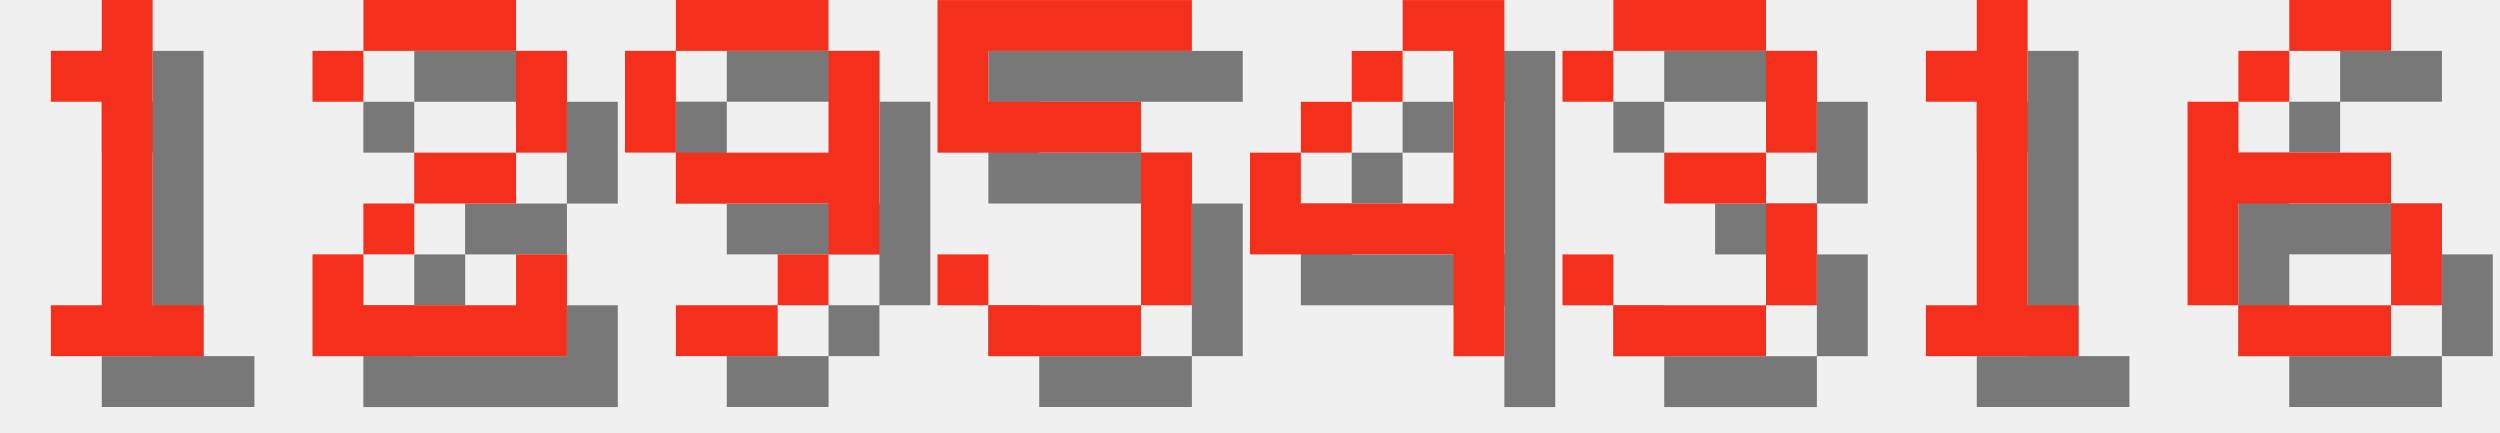
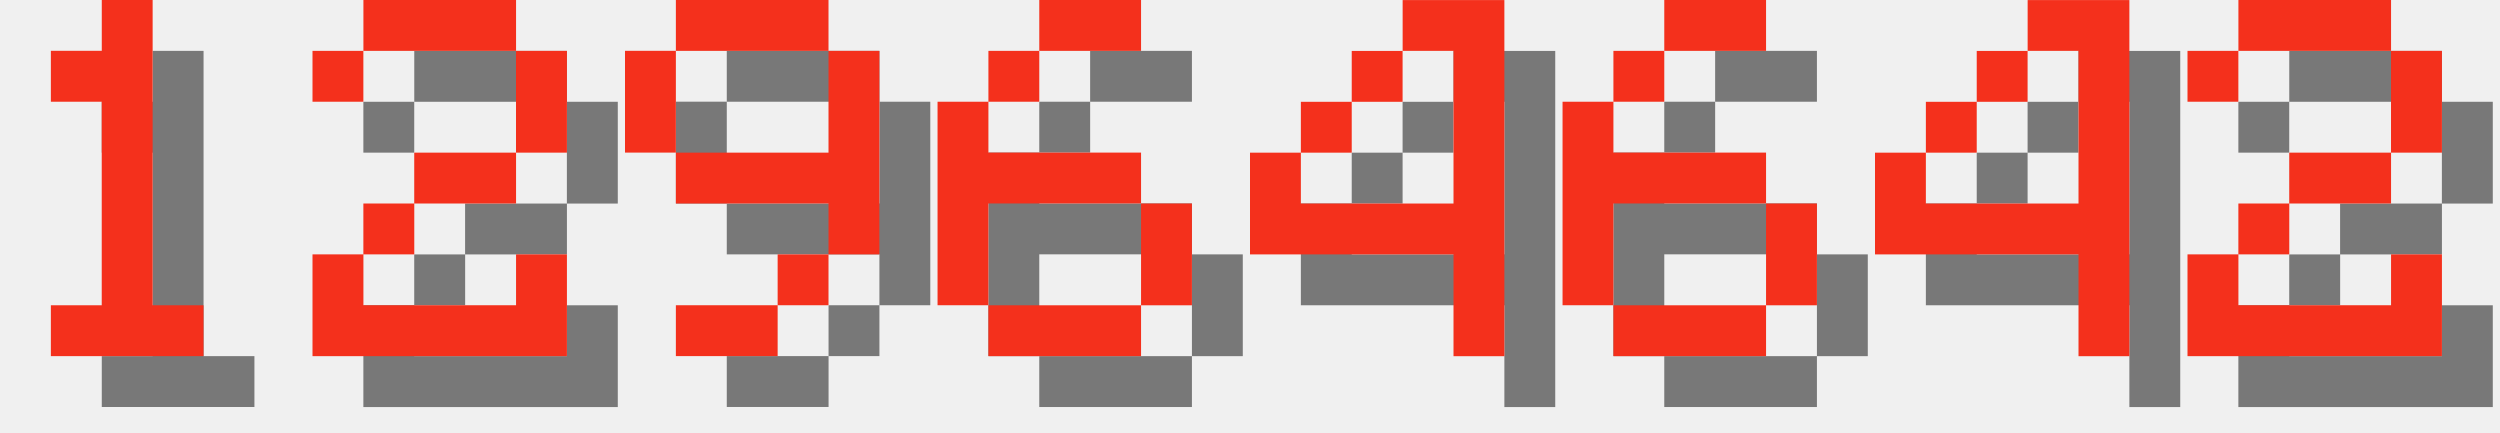
<svg xmlns="http://www.w3.org/2000/svg" version="1.1" width="208.0" height="36">
  <style>
        .text-foreground {
            fill: #F4301C;
        }
        .text-shadow {
            fill: #000000;
            fill-opacity: 0.5;
        }
    </style>
  <g class="digit" id="digit_1" transform="translate(0.0, 0), scale(4)">
    <path id="digit_1_shadow" class="text-shadow" d="m2.117 2.117v1.058h1.058v4.233h-1.058v1.058h3.175v-1.058h-1.058v-6.35h-1.058v1.058h-1.058z" fill-opacity=".5" style="paint-order:stroke fill markers" />
    <path id="digit_1_fg" class="text-foreground" d="m1.058 1.058v1.058h1.058v4.233h-1.058v1.058h3.175v-1.058h-1.058v-6.35h-1.058v1.058h-1.058z" fill="#fff" style="paint-order:stroke fill markers" />
  </g>
  <g class="digit" id="digit_2" transform="translate(26.0, 0), scale(4)">
    <path id="digit_2_shadow" class="text-shadow" d="m1.058 2.117v1.058h1.058v-1.058h3.175v2.117h-2.117v1.058h-1.058v1.058h-1.058v2.117h5.292v-2.117h-1.058v1.058h-3.175v-1.058h1.058v-1.058h2.117v-1.058h1.058v-2.117h-1.058v-1.058h-3.175v1.058h-1.058z" fill-opacity=".5" style="paint-order:stroke fill markers" />
    <path id="digit_2_fg" class="text-foreground" d="m0 1.058v1.058h1.058v-1.058h3.175v2.117h-2.117v1.058h-1.058v1.058h-1.058v2.117h5.292v-2.117h-1.058v1.058h-3.175v-1.058h1.058v-1.058h2.117v-1.058h1.058v-2.117h-1.058v-1.058h-3.175v1.058h-1.058z" fill="#fff" style="paint-order:stroke fill markers" />
  </g>
  <g class="digit" id="digit_9" transform="translate(52.0, 0), scale(4)">
    <path id="digit_9_shadow" class="text-shadow" d="m2.117 1.058v1.058h3.175v-1.058h-3.175zm3.175 1.058v2.117h-3.175v1.058h3.175v1.058h1.058v-4.233h-1.058zm0 4.233h-1.058v1.058h1.058v-1.058zm-1.058 1.058h-2.117v1.058h2.117v-1.058zm-2.117-3.175v-2.117h-1.058v2.117h1.058z" fill-opacity=".5" style="paint-order:stroke fill markers" />
    <path id="digit_9_fg" class="text-foreground" d="m1.058 0v1.058h3.175v-1.058h-3.175zm3.175 1.058v2.117h-3.175v1.058h3.175v1.058h1.058v-4.233h-1.058zm0 4.233h-1.058v1.058h1.058v-1.058zm-1.058 1.058h-2.117v1.058h2.117v-1.058zm-2.117-3.175v-2.117h-1.058v2.117h1.058z" fill="#fff" style="paint-order:stroke fill markers" />
  </g>
-   <g class="digit" id="digit_5" transform="translate(78.0, 0), scale(4)">
-     <path id="digit_5_shadow" class="text-shadow" d="m1.058 1.058v3.175h4.233v3.175h-3.175v-1.058h-1.058v1.058h1.058v1.058h3.175v-1.058h1.058v-3.175h-1.058v-1.058h-3.175v-1.058h4.233v-1.058h-5.292z" fill-opacity=".5" style="paint-order:stroke fill markers" />
-     <path id="digit_5_fg" class="text-foreground" d="m0 0v3.175h4.233v3.175h-3.175v-1.058h-1.058v1.058h1.058v1.058h3.175v-1.058h1.058v-3.175h-1.058v-1.058h-3.175v-1.058h4.233v-1.058h-5.292z" fill="#fff" style="paint-order:stroke fill markers" />
+   <g class="digit" id="digit_6" transform="translate(78.0, 0), scale(4)">
+     <path id="digit_6_shadow" class="text-shadow" d="m3.175 1.058v1.058h2.117v-1.058h-2.117zm0 1.058h-1.058v1.058h1.058v-1.058zm-1.058 1.058h-1.058v4.233h1.058v-2.117h3.175v-1.058h-3.175v-1.058zm3.175 2.117v2.117h1.058v-2.117h-1.058zm0 2.117h-3.175v1.058h3.175v-1.058z" fill-opacity=".5" style="paint-order:stroke fill markers" />
+     <path id="digit_6_fg" class="text-foreground" d="m2.117 0v1.058h2.117v-1.058h-2.117zm0 1.058h-1.058v1.058h1.058v-1.058zm-1.058 1.058h-1.058v4.233h1.058v-2.117h3.175v-1.058h-3.175v-1.058zm3.175 2.117v2.117h1.058v-2.117h-1.058zm0 2.117h-3.175v1.058h3.175v-1.058z" fill="#fff" style="paint-order:stroke fill markers" />
  </g>
  <g class="digit" id="digit_4" transform="translate(104.0, 0), scale(4)">
    <path id="digit_4_shadow" class="text-shadow" d="m4.233 1.058v1.058h1.058v3.175h-3.175v-1.058h-1.058v2.117h4.233v2.117h1.058v-7.408h-2.117zm-2.117 3.175h1.058v-1.058h-1.058v1.058zm1.058-1.058h1.058v-1.058h-1.058v1.058z" fill-opacity=".5" style="paint-order:stroke fill markers" />
    <path id="digit_4_fg" class="text-foreground" d="m3.175 0v1.058h1.058v3.175h-3.175v-1.058h-1.058v2.117h4.233v2.117h1.058v-7.408h-2.117zm-2.117 3.175h1.058v-1.058h-1.058v1.058zm1.058-1.058h1.058v-1.058h-1.058v1.058z" fill="#fff" style="paint-order:stroke fill markers" />
  </g>
-   <g class="digit" id="digit_3" transform="translate(130.0, 0), scale(4)">
-     <path id="digit_3_shadow" class="text-shadow" d="m1.058 2.117v1.058h1.058v-1.058h3.175v2.117h-2.117v1.058h2.117v2.117h-3.175v-1.058h-1.058v1.058h1.058v1.058h3.175v-1.058h1.058v-2.117h-1.058v-1.058h1.058v-2.117h-1.058v-1.058h-3.175v1.058h-1.058z" fill-opacity=".5" style="paint-order:stroke fill markers" />
-     <path id="digit_3_fg" class="text-foreground" d="m0 1.058v1.058h1.058v-1.058h3.175v2.117h-2.117v1.058h2.117v2.117h-3.175v-1.058h-1.058v1.058h1.058v1.058h3.175v-1.058h1.058v-2.117h-1.058v-1.058h1.058v-2.117h-1.058v-1.058h-3.175v1.058h-1.058z" fill="#fff" style="paint-order:stroke fill markers" />
-   </g>
-   <g class="digit" id="digit_1" transform="translate(156.0, 0), scale(4)">
-     <path id="digit_1_shadow" class="text-shadow" d="m2.117 2.117v1.058h1.058v4.233h-1.058v1.058h3.175v-1.058h-1.058v-6.35h-1.058v1.058h-1.058z" fill-opacity=".5" style="paint-order:stroke fill markers" />
-     <path id="digit_1_fg" class="text-foreground" d="m1.058 1.058v1.058h1.058v4.233h-1.058v1.058h3.175v-1.058h-1.058v-6.35h-1.058v1.058h-1.058z" fill="#fff" style="paint-order:stroke fill markers" />
-   </g>
-   <g class="digit" id="digit_6" transform="translate(182.0, 0), scale(4)">
+   <g class="digit" id="digit_6" transform="translate(130.0, 0), scale(4)">
    <path id="digit_6_shadow" class="text-shadow" d="m3.175 1.058v1.058h2.117v-1.058h-2.117zm0 1.058h-1.058v1.058h1.058v-1.058zm-1.058 1.058h-1.058v4.233h1.058v-2.117h3.175v-1.058h-3.175v-1.058zm3.175 2.117v2.117h1.058v-2.117h-1.058zm0 2.117h-3.175v1.058h3.175v-1.058z" fill-opacity=".5" style="paint-order:stroke fill markers" />
    <path id="digit_6_fg" class="text-foreground" d="m2.117 0v1.058h2.117v-1.058h-2.117zm0 1.058h-1.058v1.058h1.058v-1.058zm-1.058 1.058h-1.058v4.233h1.058v-2.117h3.175v-1.058h-3.175v-1.058zm3.175 2.117v2.117h1.058v-2.117h-1.058zm0 2.117h-3.175v1.058h3.175v-1.058z" fill="#fff" style="paint-order:stroke fill markers" />
  </g>
+   <g class="digit" id="digit_4" transform="translate(156.0, 0), scale(4)">
+     <path id="digit_4_shadow" class="text-shadow" d="m4.233 1.058v1.058h1.058v3.175h-3.175v-1.058h-1.058v2.117h4.233v2.117h1.058v-7.408h-2.117zm-2.117 3.175h1.058v-1.058h-1.058v1.058zm1.058-1.058h1.058v-1.058h-1.058v1.058z" fill-opacity=".5" style="paint-order:stroke fill markers" />
+     <path id="digit_4_fg" class="text-foreground" d="m3.175 0v1.058h1.058v3.175h-3.175v-1.058h-1.058v2.117h4.233v2.117h1.058v-7.408h-2.117zm-2.117 3.175h1.058v-1.058h-1.058v1.058zm1.058-1.058h1.058v-1.058h-1.058v1.058z" fill="#fff" style="paint-order:stroke fill markers" />
+   </g>
+   <g class="digit" id="digit_2" transform="translate(182.0, 0), scale(4)">
+     <path id="digit_2_shadow" class="text-shadow" d="m1.058 2.117v1.058h1.058v-1.058h3.175v2.117h-2.117v1.058h-1.058v1.058h-1.058v2.117h5.292v-2.117h-1.058v1.058h-3.175v-1.058h1.058v-1.058h2.117v-1.058h1.058v-2.117h-1.058v-1.058h-3.175v1.058h-1.058z" fill-opacity=".5" style="paint-order:stroke fill markers" />
+     <path id="digit_2_fg" class="text-foreground" d="m0 1.058v1.058h1.058v-1.058h3.175v2.117h-2.117v1.058h-1.058v1.058h-1.058v2.117h5.292v-2.117h-1.058v1.058h-3.175v-1.058h1.058v-1.058h2.117v-1.058h1.058v-2.117h-1.058v-1.058h-3.175v1.058h-1.058z" fill="#fff" style="paint-order:stroke fill markers" />
+   </g>
</svg>
